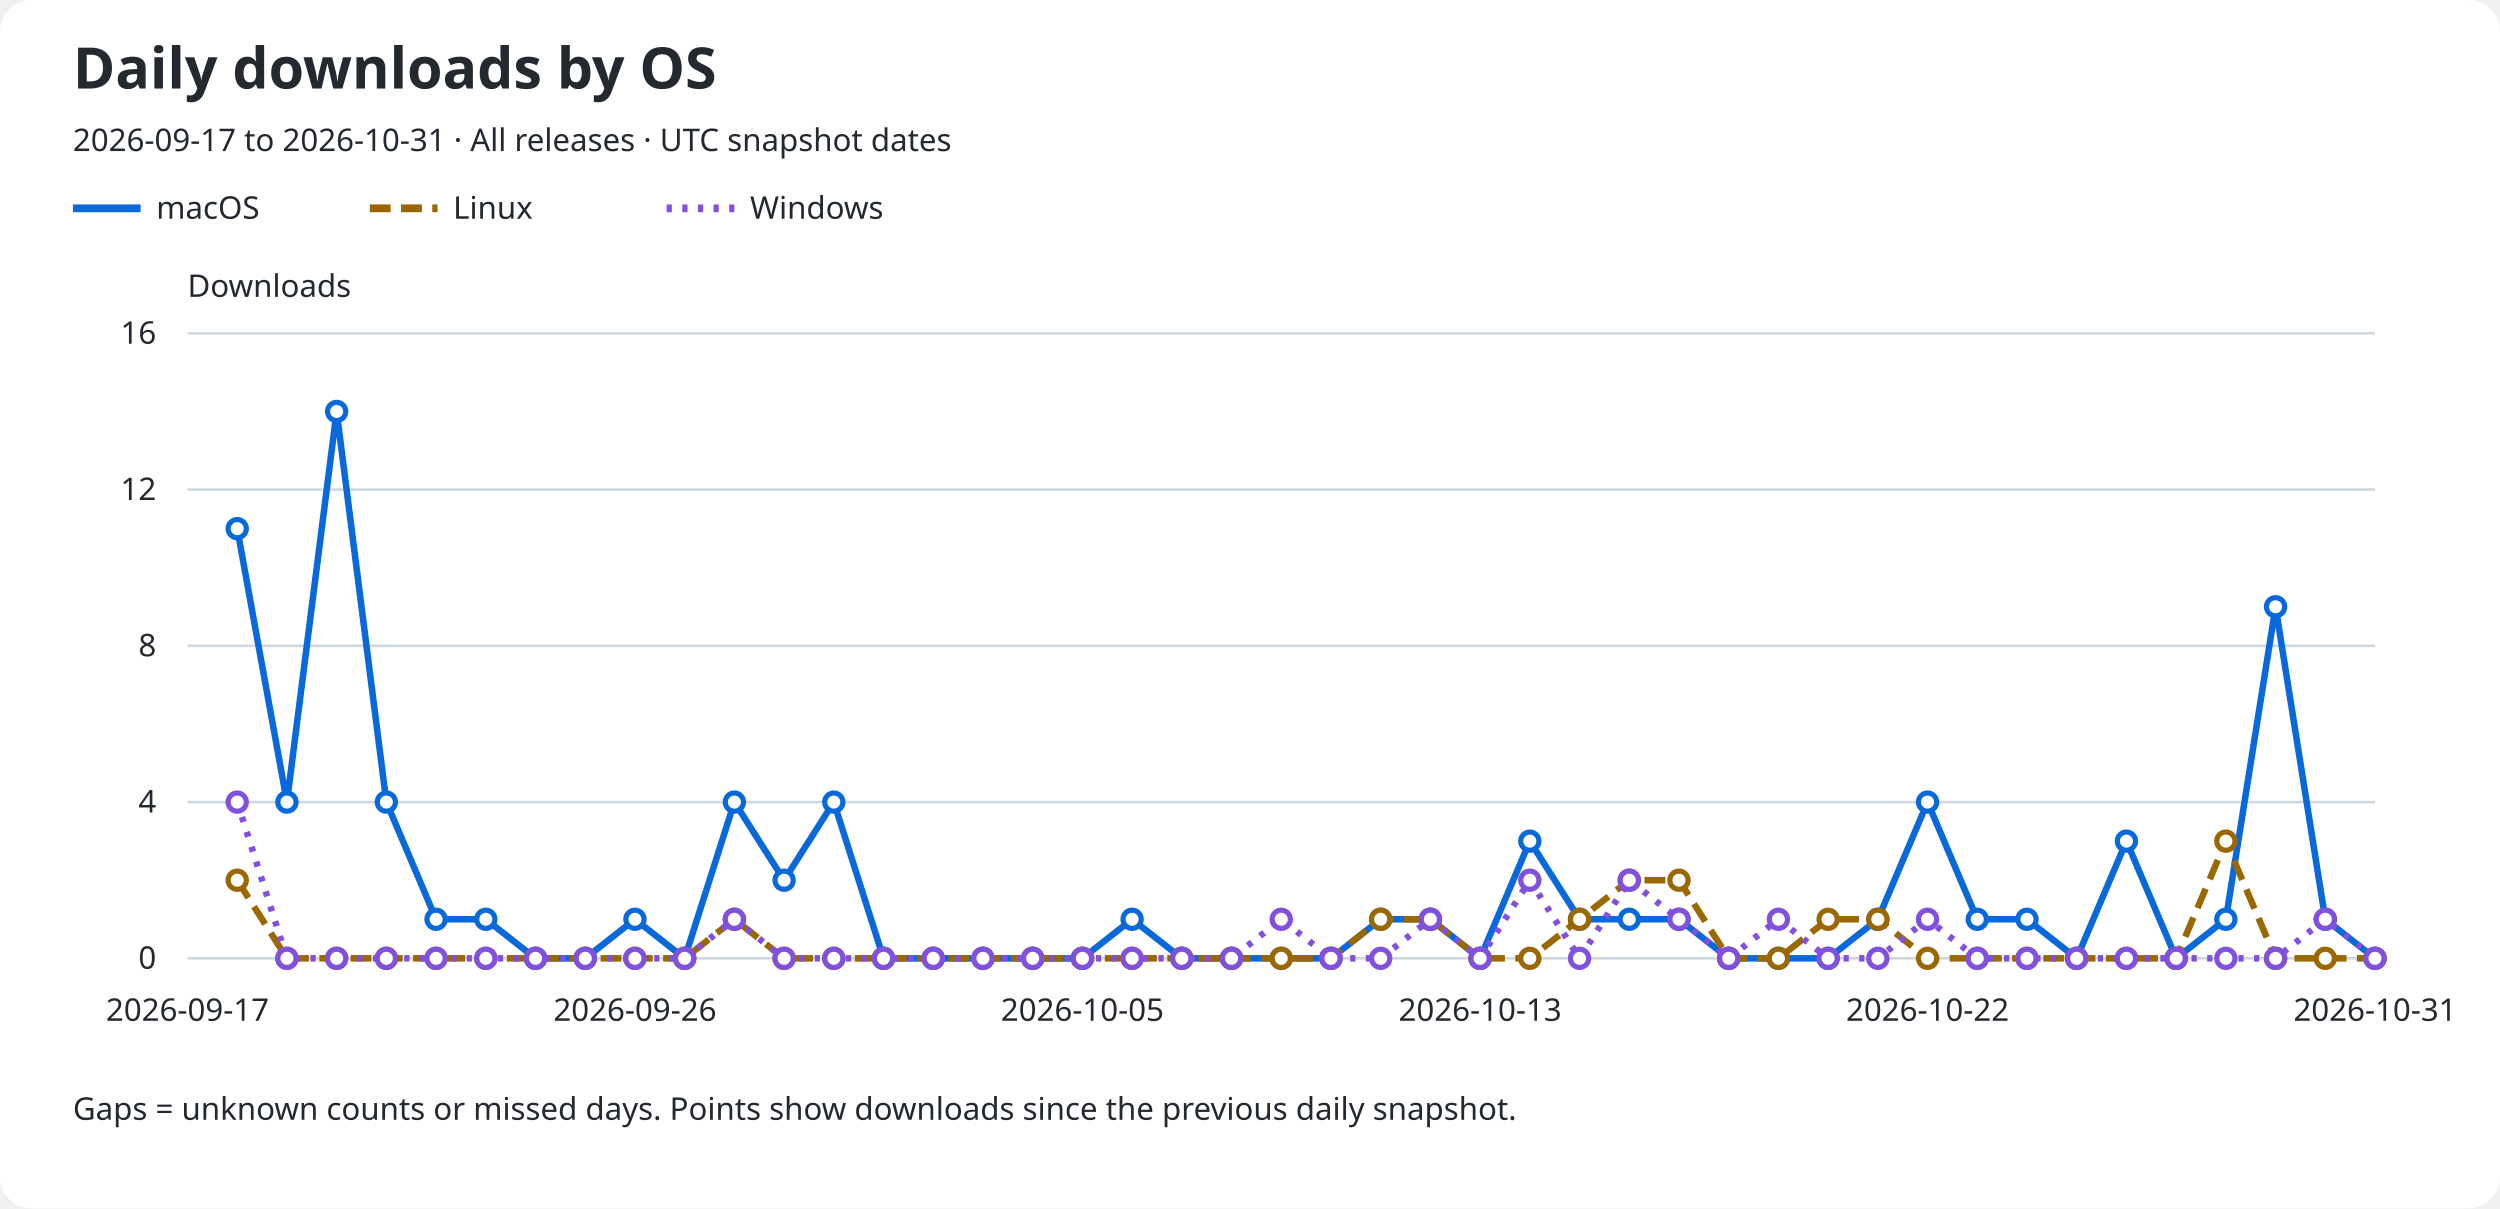
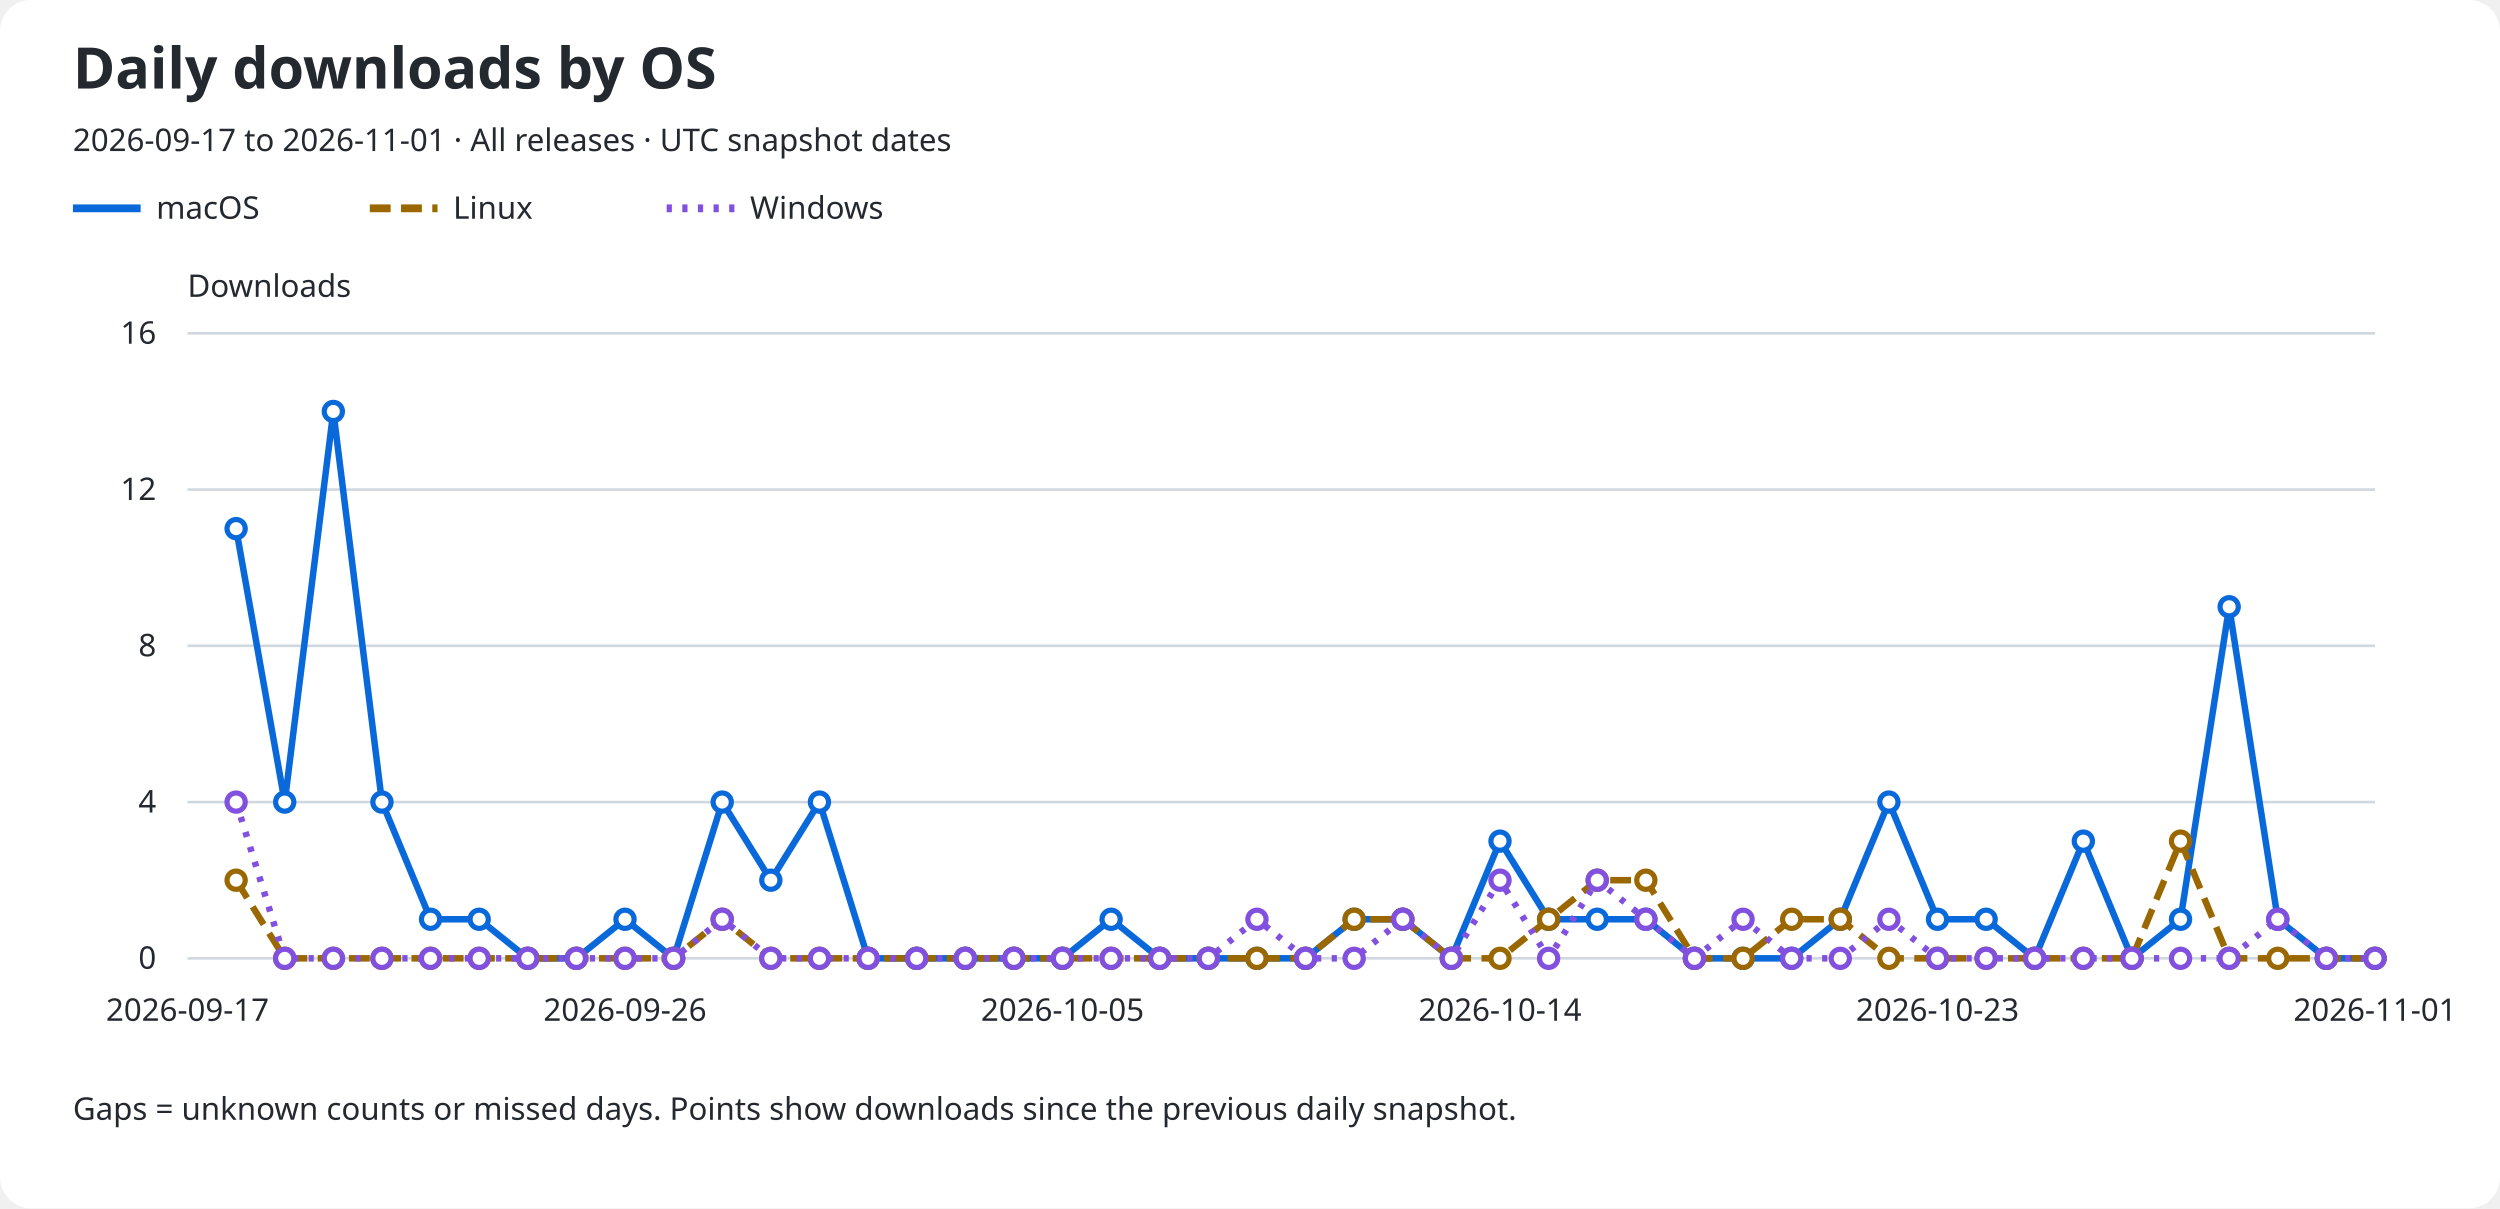
<svg xmlns="http://www.w3.org/2000/svg" role="img" aria-labelledby="title description" viewBox="0 0 960 464">
  <rect width="960" rx="12" fill="#ffffff" height="464" />
  <text x="28" y="34" fill="#24292f" font-family="sans-serif" font-size="22" font-weight="600">Daily downloads by OS</text>
-   <text x="28" y="58" fill="#24292f" font-family="sans-serif" font-size="12">2026-09-17 to 2026-10-31 · All releases · UTC snapshot dates</text>
+   <text x="28" y="58" fill="#24292f" font-family="sans-serif" font-size="12">2026-09-17 to 2026-11-01 · All releases · UTC snapshot dates</text>
  <line x1="28" y1="80" x2="54" y2="80" stroke="#0969da" stroke-width="3" stroke-dasharray="none" />
  <text x="60" y="84" fill="#24292f" font-family="sans-serif" font-size="12">macOS</text>
  <line x1="142" y1="80" x2="168" y2="80" stroke="#9a6700" stroke-width="3" stroke-dasharray="8 4" />
  <text x="174" y="84" fill="#24292f" font-family="sans-serif" font-size="12">Linux</text>
  <line x1="256" y1="80" x2="282" y2="80" stroke="#8250df" stroke-width="3" stroke-dasharray="2 4" />
  <text x="288" y="84" fill="#24292f" font-family="sans-serif" font-size="12">Windows</text>
  <text x="72" y="114" fill="#24292f" font-family="sans-serif" font-size="12">Downloads</text>
  <line x1="72" y1="368.0" x2="912" y2="368.0" stroke="#d0d7de" />
  <text x="60" y="372.0" fill="#24292f" font-family="sans-serif" font-size="12" text-anchor="end">0</text>
  <line x1="72" y1="308.0" x2="912" y2="308.0" stroke="#d0d7de" />
  <text x="60" y="312.0" fill="#24292f" font-family="sans-serif" font-size="12" text-anchor="end">4</text>
  <line x1="72" y1="248.0" x2="912" y2="248.0" stroke="#d0d7de" />
  <text x="60" y="252.0" fill="#24292f" font-family="sans-serif" font-size="12" text-anchor="end">8</text>
  <line x1="72" y1="188.0" x2="912" y2="188.0" stroke="#d0d7de" />
  <text x="60" y="192.0" fill="#24292f" font-family="sans-serif" font-size="12" text-anchor="end">12</text>
  <line x1="72" y1="128.0" x2="912" y2="128.0" stroke="#d0d7de" />
  <text x="60" y="132.0" fill="#24292f" font-family="sans-serif" font-size="12" text-anchor="end">16</text>
  <text x="72.0" y="392" fill="#24292f" font-family="sans-serif" font-size="12" text-anchor="middle">2026-09-17</text>
-   <text x="243.818" y="392" fill="#24292f" font-family="sans-serif" font-size="12" text-anchor="middle">2026-09-26</text>
-   <text x="415.636" y="392" fill="#24292f" font-family="sans-serif" font-size="12" text-anchor="middle">2026-10-05</text>
-   <text x="568.364" y="392" fill="#24292f" font-family="sans-serif" font-size="12" text-anchor="middle">2026-10-13</text>
-   <text x="740.182" y="392" fill="#24292f" font-family="sans-serif" font-size="12" text-anchor="middle">2026-10-22</text>
-   <text x="912.0" y="392" fill="#24292f" font-family="sans-serif" font-size="12" text-anchor="middle">2026-10-31</text>
-   <path d="M 91.09 203.00 L 110.18 308.00 L 129.27 158.00 L 148.36 308.00 L 167.45 353.00 L 186.55 353.00 L 205.64 368.00 L 224.73 368.00 L 243.82 353.00 L 262.91 368.00 L 282.00 308.00 L 301.09 338.00 L 320.18 308.00 L 339.27 368.00 L 358.36 368.00 L 377.45 368.00 L 396.55 368.00 L 415.64 368.00 L 434.73 353.00 L 453.82 368.00 L 472.91 368.00 L 492.00 368.00 L 511.09 368.00 L 530.18 353.00 L 549.27 353.00 L 568.36 368.00 L 587.45 323.00 L 606.55 353.00 L 625.64 353.00 L 644.73 353.00 L 663.82 368.00 L 682.91 368.00 L 702.00 368.00 L 721.09 353.00 L 740.18 308.00 L 759.27 353.00 L 778.36 353.00 L 797.45 368.00 L 816.55 323.00 L 835.64 368.00 L 854.73 353.00 L 873.82 233.00 L 892.91 353.00 L 912.00 368.00" fill="none" stroke="#0969da" stroke-width="2.5" stroke-dasharray="none" data-os="macos" />
-   <circle cx="91.09" cy="203.00" r="3.5" fill="#ffffff" stroke="#0969da" stroke-width="2" />
-   <circle cx="110.18" cy="308.00" r="3.5" fill="#ffffff" stroke="#0969da" stroke-width="2" />
-   <circle cx="129.27" cy="158.00" r="3.5" fill="#ffffff" stroke="#0969da" stroke-width="2" />
-   <circle cx="148.36" cy="308.00" r="3.5" fill="#ffffff" stroke="#0969da" stroke-width="2" />
-   <circle cx="167.45" cy="353.00" r="3.5" fill="#ffffff" stroke="#0969da" stroke-width="2" />
-   <circle cx="186.55" cy="353.00" r="3.5" fill="#ffffff" stroke="#0969da" stroke-width="2" />
-   <circle cx="205.64" cy="368.00" r="3.5" fill="#ffffff" stroke="#0969da" stroke-width="2" />
-   <circle cx="224.73" cy="368.00" r="3.5" fill="#ffffff" stroke="#0969da" stroke-width="2" />
-   <circle cx="243.82" cy="353.00" r="3.5" fill="#ffffff" stroke="#0969da" stroke-width="2" />
-   <circle cx="262.91" cy="368.00" r="3.5" fill="#ffffff" stroke="#0969da" stroke-width="2" />
-   <circle cx="282.00" cy="308.00" r="3.5" fill="#ffffff" stroke="#0969da" stroke-width="2" />
-   <circle cx="301.09" cy="338.00" r="3.5" fill="#ffffff" stroke="#0969da" stroke-width="2" />
-   <circle cx="320.18" cy="308.00" r="3.5" fill="#ffffff" stroke="#0969da" stroke-width="2" />
-   <circle cx="339.27" cy="368.00" r="3.5" fill="#ffffff" stroke="#0969da" stroke-width="2" />
-   <circle cx="358.36" cy="368.00" r="3.5" fill="#ffffff" stroke="#0969da" stroke-width="2" />
-   <circle cx="377.45" cy="368.00" r="3.5" fill="#ffffff" stroke="#0969da" stroke-width="2" />
-   <circle cx="396.55" cy="368.00" r="3.5" fill="#ffffff" stroke="#0969da" stroke-width="2" />
-   <circle cx="415.64" cy="368.00" r="3.5" fill="#ffffff" stroke="#0969da" stroke-width="2" />
-   <circle cx="434.73" cy="353.00" r="3.5" fill="#ffffff" stroke="#0969da" stroke-width="2" />
-   <circle cx="453.82" cy="368.00" r="3.5" fill="#ffffff" stroke="#0969da" stroke-width="2" />
-   <circle cx="472.91" cy="368.00" r="3.5" fill="#ffffff" stroke="#0969da" stroke-width="2" />
-   <circle cx="492.00" cy="368.00" r="3.5" fill="#ffffff" stroke="#0969da" stroke-width="2" />
-   <circle cx="511.09" cy="368.00" r="3.5" fill="#ffffff" stroke="#0969da" stroke-width="2" />
-   <circle cx="530.18" cy="353.00" r="3.5" fill="#ffffff" stroke="#0969da" stroke-width="2" />
-   <circle cx="549.27" cy="353.00" r="3.5" fill="#ffffff" stroke="#0969da" stroke-width="2" />
-   <circle cx="568.36" cy="368.00" r="3.5" fill="#ffffff" stroke="#0969da" stroke-width="2" />
-   <circle cx="587.45" cy="323.00" r="3.5" fill="#ffffff" stroke="#0969da" stroke-width="2" />
-   <circle cx="606.55" cy="353.00" r="3.5" fill="#ffffff" stroke="#0969da" stroke-width="2" />
-   <circle cx="625.64" cy="353.00" r="3.5" fill="#ffffff" stroke="#0969da" stroke-width="2" />
-   <circle cx="644.73" cy="353.00" r="3.5" fill="#ffffff" stroke="#0969da" stroke-width="2" />
-   <circle cx="663.82" cy="368.00" r="3.5" fill="#ffffff" stroke="#0969da" stroke-width="2" />
-   <circle cx="682.91" cy="368.00" r="3.5" fill="#ffffff" stroke="#0969da" stroke-width="2" />
-   <circle cx="702.00" cy="368.00" r="3.5" fill="#ffffff" stroke="#0969da" stroke-width="2" />
-   <circle cx="721.09" cy="353.00" r="3.5" fill="#ffffff" stroke="#0969da" stroke-width="2" />
-   <circle cx="740.18" cy="308.00" r="3.5" fill="#ffffff" stroke="#0969da" stroke-width="2" />
-   <circle cx="759.27" cy="353.00" r="3.5" fill="#ffffff" stroke="#0969da" stroke-width="2" />
-   <circle cx="778.36" cy="353.00" r="3.5" fill="#ffffff" stroke="#0969da" stroke-width="2" />
-   <circle cx="797.45" cy="368.00" r="3.5" fill="#ffffff" stroke="#0969da" stroke-width="2" />
-   <circle cx="816.55" cy="323.00" r="3.5" fill="#ffffff" stroke="#0969da" stroke-width="2" />
-   <circle cx="835.64" cy="368.00" r="3.5" fill="#ffffff" stroke="#0969da" stroke-width="2" />
-   <circle cx="854.73" cy="353.00" r="3.5" fill="#ffffff" stroke="#0969da" stroke-width="2" />
-   <circle cx="873.82" cy="233.00" r="3.5" fill="#ffffff" stroke="#0969da" stroke-width="2" />
-   <circle cx="892.91" cy="353.00" r="3.5" fill="#ffffff" stroke="#0969da" stroke-width="2" />
+   <text x="240.0" y="392" fill="#24292f" font-family="sans-serif" font-size="12" text-anchor="middle">2026-09-26</text>
+   <text x="408.0" y="392" fill="#24292f" font-family="sans-serif" font-size="12" text-anchor="middle">2026-10-05</text>
+   <text x="576.0" y="392" fill="#24292f" font-family="sans-serif" font-size="12" text-anchor="middle">2026-10-14</text>
+   <text x="744.0" y="392" fill="#24292f" font-family="sans-serif" font-size="12" text-anchor="middle">2026-10-23</text>
+   <text x="912.0" y="392" fill="#24292f" font-family="sans-serif" font-size="12" text-anchor="middle">2026-11-01</text>
+   <path d="M 90.67 203.00 L 109.33 308.00 L 128.00 158.00 L 146.67 308.00 L 165.33 353.00 L 184.00 353.00 L 202.67 368.00 L 221.33 368.00 L 240.00 353.00 L 258.67 368.00 L 277.33 308.00 L 296.00 338.00 L 314.67 308.00 L 333.33 368.00 L 352.00 368.00 L 370.67 368.00 L 389.33 368.00 L 408.00 368.00 L 426.67 353.00 L 445.33 368.00 L 464.00 368.00 L 482.67 368.00 L 501.33 368.00 L 520.00 353.00 L 538.67 353.00 L 557.33 368.00 L 576.00 323.00 L 594.67 353.00 L 613.33 353.00 L 632.00 353.00 L 650.67 368.00 L 669.33 368.00 L 688.00 368.00 L 706.67 353.00 L 725.33 308.00 L 744.00 353.00 L 762.67 353.00 L 781.33 368.00 L 800.00 323.00 L 818.67 368.00 L 837.33 353.00 L 856.00 233.00 L 874.67 353.00 L 893.33 368.00 L 912.00 368.00" fill="none" stroke="#0969da" stroke-width="2.5" stroke-dasharray="none" data-os="macos" />
+   <circle cx="90.67" cy="203.00" r="3.5" fill="#ffffff" stroke="#0969da" stroke-width="2" />
+   <circle cx="109.33" cy="308.00" r="3.5" fill="#ffffff" stroke="#0969da" stroke-width="2" />
+   <circle cx="128.00" cy="158.00" r="3.5" fill="#ffffff" stroke="#0969da" stroke-width="2" />
+   <circle cx="146.67" cy="308.00" r="3.5" fill="#ffffff" stroke="#0969da" stroke-width="2" />
+   <circle cx="165.33" cy="353.00" r="3.5" fill="#ffffff" stroke="#0969da" stroke-width="2" />
+   <circle cx="184.00" cy="353.00" r="3.5" fill="#ffffff" stroke="#0969da" stroke-width="2" />
+   <circle cx="202.67" cy="368.00" r="3.5" fill="#ffffff" stroke="#0969da" stroke-width="2" />
+   <circle cx="221.33" cy="368.00" r="3.5" fill="#ffffff" stroke="#0969da" stroke-width="2" />
+   <circle cx="240.00" cy="353.00" r="3.5" fill="#ffffff" stroke="#0969da" stroke-width="2" />
+   <circle cx="258.67" cy="368.00" r="3.5" fill="#ffffff" stroke="#0969da" stroke-width="2" />
+   <circle cx="277.33" cy="308.00" r="3.5" fill="#ffffff" stroke="#0969da" stroke-width="2" />
+   <circle cx="296.00" cy="338.00" r="3.5" fill="#ffffff" stroke="#0969da" stroke-width="2" />
+   <circle cx="314.67" cy="308.00" r="3.5" fill="#ffffff" stroke="#0969da" stroke-width="2" />
+   <circle cx="333.33" cy="368.00" r="3.5" fill="#ffffff" stroke="#0969da" stroke-width="2" />
+   <circle cx="352.00" cy="368.00" r="3.5" fill="#ffffff" stroke="#0969da" stroke-width="2" />
+   <circle cx="370.67" cy="368.00" r="3.5" fill="#ffffff" stroke="#0969da" stroke-width="2" />
+   <circle cx="389.33" cy="368.00" r="3.5" fill="#ffffff" stroke="#0969da" stroke-width="2" />
+   <circle cx="408.00" cy="368.00" r="3.5" fill="#ffffff" stroke="#0969da" stroke-width="2" />
+   <circle cx="426.67" cy="353.00" r="3.5" fill="#ffffff" stroke="#0969da" stroke-width="2" />
+   <circle cx="445.33" cy="368.00" r="3.5" fill="#ffffff" stroke="#0969da" stroke-width="2" />
+   <circle cx="464.00" cy="368.00" r="3.5" fill="#ffffff" stroke="#0969da" stroke-width="2" />
+   <circle cx="482.67" cy="368.00" r="3.5" fill="#ffffff" stroke="#0969da" stroke-width="2" />
+   <circle cx="501.33" cy="368.00" r="3.5" fill="#ffffff" stroke="#0969da" stroke-width="2" />
+   <circle cx="520.00" cy="353.00" r="3.5" fill="#ffffff" stroke="#0969da" stroke-width="2" />
+   <circle cx="538.67" cy="353.00" r="3.5" fill="#ffffff" stroke="#0969da" stroke-width="2" />
+   <circle cx="557.33" cy="368.00" r="3.5" fill="#ffffff" stroke="#0969da" stroke-width="2" />
+   <circle cx="576.00" cy="323.00" r="3.5" fill="#ffffff" stroke="#0969da" stroke-width="2" />
+   <circle cx="594.67" cy="353.00" r="3.5" fill="#ffffff" stroke="#0969da" stroke-width="2" />
+   <circle cx="613.33" cy="353.00" r="3.5" fill="#ffffff" stroke="#0969da" stroke-width="2" />
+   <circle cx="632.00" cy="353.00" r="3.5" fill="#ffffff" stroke="#0969da" stroke-width="2" />
+   <circle cx="650.67" cy="368.00" r="3.5" fill="#ffffff" stroke="#0969da" stroke-width="2" />
+   <circle cx="669.33" cy="368.00" r="3.5" fill="#ffffff" stroke="#0969da" stroke-width="2" />
+   <circle cx="688.00" cy="368.00" r="3.5" fill="#ffffff" stroke="#0969da" stroke-width="2" />
+   <circle cx="706.67" cy="353.00" r="3.5" fill="#ffffff" stroke="#0969da" stroke-width="2" />
+   <circle cx="725.33" cy="308.00" r="3.5" fill="#ffffff" stroke="#0969da" stroke-width="2" />
+   <circle cx="744.00" cy="353.00" r="3.5" fill="#ffffff" stroke="#0969da" stroke-width="2" />
+   <circle cx="762.67" cy="353.00" r="3.5" fill="#ffffff" stroke="#0969da" stroke-width="2" />
+   <circle cx="781.33" cy="368.00" r="3.5" fill="#ffffff" stroke="#0969da" stroke-width="2" />
+   <circle cx="800.00" cy="323.00" r="3.5" fill="#ffffff" stroke="#0969da" stroke-width="2" />
+   <circle cx="818.67" cy="368.00" r="3.5" fill="#ffffff" stroke="#0969da" stroke-width="2" />
+   <circle cx="837.33" cy="353.00" r="3.5" fill="#ffffff" stroke="#0969da" stroke-width="2" />
+   <circle cx="856.00" cy="233.00" r="3.5" fill="#ffffff" stroke="#0969da" stroke-width="2" />
+   <circle cx="874.67" cy="353.00" r="3.5" fill="#ffffff" stroke="#0969da" stroke-width="2" />
+   <circle cx="893.33" cy="368.00" r="3.5" fill="#ffffff" stroke="#0969da" stroke-width="2" />
  <circle cx="912.00" cy="368.00" r="3.5" fill="#ffffff" stroke="#0969da" stroke-width="2" />
-   <path d="M 91.09 338.00 L 110.18 368.00 L 129.27 368.00 L 148.36 368.00 L 167.45 368.00 L 186.55 368.00 L 205.64 368.00 L 224.73 368.00 L 243.82 368.00 L 262.91 368.00 L 282.00 353.00 L 301.09 368.00 L 320.18 368.00 L 339.27 368.00 L 358.36 368.00 L 377.45 368.00 L 396.55 368.00 L 415.64 368.00 L 434.73 368.00 L 453.82 368.00 L 472.91 368.00 L 492.00 368.00 L 511.09 368.00 L 530.18 353.00 L 549.27 353.00 L 568.36 368.00 L 587.45 368.00 L 606.55 353.00 L 625.64 338.00 L 644.73 338.00 L 663.82 368.00 L 682.91 368.00 L 702.00 353.00 L 721.09 353.00 L 740.18 368.00 L 759.27 368.00 L 778.36 368.00 L 797.45 368.00 L 816.55 368.00 L 835.64 368.00 L 854.73 323.00 L 873.82 368.00 L 892.91 368.00 L 912.00 368.00" fill="none" stroke="#9a6700" stroke-width="2.5" stroke-dasharray="8 4" data-os="linux" />
-   <circle cx="91.09" cy="338.00" r="3.5" fill="#ffffff" stroke="#9a6700" stroke-width="2" />
-   <circle cx="110.18" cy="368.00" r="3.5" fill="#ffffff" stroke="#9a6700" stroke-width="2" />
-   <circle cx="129.27" cy="368.00" r="3.5" fill="#ffffff" stroke="#9a6700" stroke-width="2" />
-   <circle cx="148.36" cy="368.00" r="3.5" fill="#ffffff" stroke="#9a6700" stroke-width="2" />
-   <circle cx="167.45" cy="368.00" r="3.5" fill="#ffffff" stroke="#9a6700" stroke-width="2" />
-   <circle cx="186.55" cy="368.00" r="3.5" fill="#ffffff" stroke="#9a6700" stroke-width="2" />
-   <circle cx="205.64" cy="368.00" r="3.5" fill="#ffffff" stroke="#9a6700" stroke-width="2" />
-   <circle cx="224.73" cy="368.00" r="3.5" fill="#ffffff" stroke="#9a6700" stroke-width="2" />
-   <circle cx="243.82" cy="368.00" r="3.5" fill="#ffffff" stroke="#9a6700" stroke-width="2" />
-   <circle cx="262.91" cy="368.00" r="3.5" fill="#ffffff" stroke="#9a6700" stroke-width="2" />
-   <circle cx="282.00" cy="353.00" r="3.5" fill="#ffffff" stroke="#9a6700" stroke-width="2" />
-   <circle cx="301.09" cy="368.00" r="3.5" fill="#ffffff" stroke="#9a6700" stroke-width="2" />
-   <circle cx="320.18" cy="368.00" r="3.5" fill="#ffffff" stroke="#9a6700" stroke-width="2" />
-   <circle cx="339.27" cy="368.00" r="3.5" fill="#ffffff" stroke="#9a6700" stroke-width="2" />
-   <circle cx="358.36" cy="368.00" r="3.5" fill="#ffffff" stroke="#9a6700" stroke-width="2" />
-   <circle cx="377.45" cy="368.00" r="3.5" fill="#ffffff" stroke="#9a6700" stroke-width="2" />
-   <circle cx="396.55" cy="368.00" r="3.5" fill="#ffffff" stroke="#9a6700" stroke-width="2" />
-   <circle cx="415.64" cy="368.00" r="3.5" fill="#ffffff" stroke="#9a6700" stroke-width="2" />
-   <circle cx="434.73" cy="368.00" r="3.5" fill="#ffffff" stroke="#9a6700" stroke-width="2" />
-   <circle cx="453.82" cy="368.00" r="3.5" fill="#ffffff" stroke="#9a6700" stroke-width="2" />
-   <circle cx="472.91" cy="368.00" r="3.5" fill="#ffffff" stroke="#9a6700" stroke-width="2" />
-   <circle cx="492.00" cy="368.00" r="3.5" fill="#ffffff" stroke="#9a6700" stroke-width="2" />
-   <circle cx="511.09" cy="368.00" r="3.5" fill="#ffffff" stroke="#9a6700" stroke-width="2" />
-   <circle cx="530.18" cy="353.00" r="3.5" fill="#ffffff" stroke="#9a6700" stroke-width="2" />
-   <circle cx="549.27" cy="353.00" r="3.5" fill="#ffffff" stroke="#9a6700" stroke-width="2" />
-   <circle cx="568.36" cy="368.00" r="3.5" fill="#ffffff" stroke="#9a6700" stroke-width="2" />
-   <circle cx="587.45" cy="368.00" r="3.5" fill="#ffffff" stroke="#9a6700" stroke-width="2" />
-   <circle cx="606.55" cy="353.00" r="3.5" fill="#ffffff" stroke="#9a6700" stroke-width="2" />
-   <circle cx="625.64" cy="338.00" r="3.5" fill="#ffffff" stroke="#9a6700" stroke-width="2" />
-   <circle cx="644.73" cy="338.00" r="3.5" fill="#ffffff" stroke="#9a6700" stroke-width="2" />
-   <circle cx="663.82" cy="368.00" r="3.5" fill="#ffffff" stroke="#9a6700" stroke-width="2" />
-   <circle cx="682.91" cy="368.00" r="3.5" fill="#ffffff" stroke="#9a6700" stroke-width="2" />
-   <circle cx="702.00" cy="353.00" r="3.5" fill="#ffffff" stroke="#9a6700" stroke-width="2" />
-   <circle cx="721.09" cy="353.00" r="3.5" fill="#ffffff" stroke="#9a6700" stroke-width="2" />
-   <circle cx="740.18" cy="368.00" r="3.5" fill="#ffffff" stroke="#9a6700" stroke-width="2" />
-   <circle cx="759.27" cy="368.00" r="3.5" fill="#ffffff" stroke="#9a6700" stroke-width="2" />
-   <circle cx="778.36" cy="368.00" r="3.5" fill="#ffffff" stroke="#9a6700" stroke-width="2" />
-   <circle cx="797.45" cy="368.00" r="3.5" fill="#ffffff" stroke="#9a6700" stroke-width="2" />
-   <circle cx="816.55" cy="368.00" r="3.5" fill="#ffffff" stroke="#9a6700" stroke-width="2" />
-   <circle cx="835.64" cy="368.00" r="3.5" fill="#ffffff" stroke="#9a6700" stroke-width="2" />
-   <circle cx="854.73" cy="323.00" r="3.5" fill="#ffffff" stroke="#9a6700" stroke-width="2" />
-   <circle cx="873.82" cy="368.00" r="3.5" fill="#ffffff" stroke="#9a6700" stroke-width="2" />
-   <circle cx="892.91" cy="368.00" r="3.5" fill="#ffffff" stroke="#9a6700" stroke-width="2" />
+   <path d="M 90.67 338.00 L 109.33 368.00 L 128.00 368.00 L 146.67 368.00 L 165.33 368.00 L 184.00 368.00 L 202.67 368.00 L 221.33 368.00 L 240.00 368.00 L 258.67 368.00 L 277.33 353.00 L 296.00 368.00 L 314.67 368.00 L 333.33 368.00 L 352.00 368.00 L 370.67 368.00 L 389.33 368.00 L 408.00 368.00 L 426.67 368.00 L 445.33 368.00 L 464.00 368.00 L 482.67 368.00 L 501.33 368.00 L 520.00 353.00 L 538.67 353.00 L 557.33 368.00 L 576.00 368.00 L 594.67 353.00 L 613.33 338.00 L 632.00 338.00 L 650.67 368.00 L 669.33 368.00 L 688.00 353.00 L 706.67 353.00 L 725.33 368.00 L 744.00 368.00 L 762.67 368.00 L 781.33 368.00 L 800.00 368.00 L 818.67 368.00 L 837.33 323.00 L 856.00 368.00 L 874.67 368.00 L 893.33 368.00 L 912.00 368.00" fill="none" stroke="#9a6700" stroke-width="2.5" stroke-dasharray="8 4" data-os="linux" />
+   <circle cx="90.67" cy="338.00" r="3.5" fill="#ffffff" stroke="#9a6700" stroke-width="2" />
+   <circle cx="109.33" cy="368.00" r="3.5" fill="#ffffff" stroke="#9a6700" stroke-width="2" />
+   <circle cx="128.00" cy="368.00" r="3.5" fill="#ffffff" stroke="#9a6700" stroke-width="2" />
+   <circle cx="146.67" cy="368.00" r="3.5" fill="#ffffff" stroke="#9a6700" stroke-width="2" />
+   <circle cx="165.33" cy="368.00" r="3.5" fill="#ffffff" stroke="#9a6700" stroke-width="2" />
+   <circle cx="184.00" cy="368.00" r="3.5" fill="#ffffff" stroke="#9a6700" stroke-width="2" />
+   <circle cx="202.67" cy="368.00" r="3.5" fill="#ffffff" stroke="#9a6700" stroke-width="2" />
+   <circle cx="221.33" cy="368.00" r="3.5" fill="#ffffff" stroke="#9a6700" stroke-width="2" />
+   <circle cx="240.00" cy="368.00" r="3.5" fill="#ffffff" stroke="#9a6700" stroke-width="2" />
+   <circle cx="258.67" cy="368.00" r="3.5" fill="#ffffff" stroke="#9a6700" stroke-width="2" />
+   <circle cx="277.33" cy="353.00" r="3.5" fill="#ffffff" stroke="#9a6700" stroke-width="2" />
+   <circle cx="296.00" cy="368.00" r="3.5" fill="#ffffff" stroke="#9a6700" stroke-width="2" />
+   <circle cx="314.67" cy="368.00" r="3.5" fill="#ffffff" stroke="#9a6700" stroke-width="2" />
+   <circle cx="333.33" cy="368.00" r="3.5" fill="#ffffff" stroke="#9a6700" stroke-width="2" />
+   <circle cx="352.00" cy="368.00" r="3.5" fill="#ffffff" stroke="#9a6700" stroke-width="2" />
+   <circle cx="370.67" cy="368.00" r="3.5" fill="#ffffff" stroke="#9a6700" stroke-width="2" />
+   <circle cx="389.33" cy="368.00" r="3.5" fill="#ffffff" stroke="#9a6700" stroke-width="2" />
+   <circle cx="408.00" cy="368.00" r="3.5" fill="#ffffff" stroke="#9a6700" stroke-width="2" />
+   <circle cx="426.67" cy="368.00" r="3.5" fill="#ffffff" stroke="#9a6700" stroke-width="2" />
+   <circle cx="445.33" cy="368.00" r="3.5" fill="#ffffff" stroke="#9a6700" stroke-width="2" />
+   <circle cx="464.00" cy="368.00" r="3.5" fill="#ffffff" stroke="#9a6700" stroke-width="2" />
+   <circle cx="482.67" cy="368.00" r="3.5" fill="#ffffff" stroke="#9a6700" stroke-width="2" />
+   <circle cx="501.33" cy="368.00" r="3.5" fill="#ffffff" stroke="#9a6700" stroke-width="2" />
+   <circle cx="520.00" cy="353.00" r="3.5" fill="#ffffff" stroke="#9a6700" stroke-width="2" />
+   <circle cx="538.67" cy="353.00" r="3.5" fill="#ffffff" stroke="#9a6700" stroke-width="2" />
+   <circle cx="557.33" cy="368.00" r="3.5" fill="#ffffff" stroke="#9a6700" stroke-width="2" />
+   <circle cx="576.00" cy="368.00" r="3.5" fill="#ffffff" stroke="#9a6700" stroke-width="2" />
+   <circle cx="594.67" cy="353.00" r="3.5" fill="#ffffff" stroke="#9a6700" stroke-width="2" />
+   <circle cx="613.33" cy="338.00" r="3.5" fill="#ffffff" stroke="#9a6700" stroke-width="2" />
+   <circle cx="632.00" cy="338.00" r="3.5" fill="#ffffff" stroke="#9a6700" stroke-width="2" />
+   <circle cx="650.67" cy="368.00" r="3.5" fill="#ffffff" stroke="#9a6700" stroke-width="2" />
+   <circle cx="669.33" cy="368.00" r="3.5" fill="#ffffff" stroke="#9a6700" stroke-width="2" />
+   <circle cx="688.00" cy="353.00" r="3.5" fill="#ffffff" stroke="#9a6700" stroke-width="2" />
+   <circle cx="706.67" cy="353.00" r="3.5" fill="#ffffff" stroke="#9a6700" stroke-width="2" />
+   <circle cx="725.33" cy="368.00" r="3.5" fill="#ffffff" stroke="#9a6700" stroke-width="2" />
+   <circle cx="744.00" cy="368.00" r="3.5" fill="#ffffff" stroke="#9a6700" stroke-width="2" />
+   <circle cx="762.67" cy="368.00" r="3.5" fill="#ffffff" stroke="#9a6700" stroke-width="2" />
+   <circle cx="781.33" cy="368.00" r="3.5" fill="#ffffff" stroke="#9a6700" stroke-width="2" />
+   <circle cx="800.00" cy="368.00" r="3.5" fill="#ffffff" stroke="#9a6700" stroke-width="2" />
+   <circle cx="818.67" cy="368.00" r="3.5" fill="#ffffff" stroke="#9a6700" stroke-width="2" />
+   <circle cx="837.33" cy="323.00" r="3.5" fill="#ffffff" stroke="#9a6700" stroke-width="2" />
+   <circle cx="856.00" cy="368.00" r="3.5" fill="#ffffff" stroke="#9a6700" stroke-width="2" />
+   <circle cx="874.67" cy="368.00" r="3.5" fill="#ffffff" stroke="#9a6700" stroke-width="2" />
+   <circle cx="893.33" cy="368.00" r="3.5" fill="#ffffff" stroke="#9a6700" stroke-width="2" />
  <circle cx="912.00" cy="368.00" r="3.5" fill="#ffffff" stroke="#9a6700" stroke-width="2" />
-   <path d="M 91.09 308.00 L 110.18 368.00 L 129.27 368.00 L 148.36 368.00 L 167.45 368.00 L 186.55 368.00 L 205.64 368.00 L 224.73 368.00 L 243.82 368.00 L 262.91 368.00 L 282.00 353.00 L 301.09 368.00 L 320.18 368.00 L 339.27 368.00 L 358.36 368.00 L 377.45 368.00 L 396.55 368.00 L 415.64 368.00 L 434.73 368.00 L 453.82 368.00 L 472.91 368.00 L 492.00 353.00 L 511.09 368.00 L 530.18 368.00 L 549.27 353.00 L 568.36 368.00 L 587.45 338.00 L 606.55 368.00 L 625.64 338.00 L 644.73 353.00 L 663.82 368.00 L 682.91 353.00 L 702.00 368.00 L 721.09 368.00 L 740.18 353.00 L 759.27 368.00 L 778.36 368.00 L 797.45 368.00 L 816.55 368.00 L 835.64 368.00 L 854.73 368.00 L 873.82 368.00 L 892.91 353.00 L 912.00 368.00" fill="none" stroke="#8250df" stroke-width="2.5" stroke-dasharray="2 4" data-os="windows" />
-   <circle cx="91.09" cy="308.00" r="3.5" fill="#ffffff" stroke="#8250df" stroke-width="2" />
-   <circle cx="110.18" cy="368.00" r="3.5" fill="#ffffff" stroke="#8250df" stroke-width="2" />
-   <circle cx="129.27" cy="368.00" r="3.5" fill="#ffffff" stroke="#8250df" stroke-width="2" />
-   <circle cx="148.36" cy="368.00" r="3.5" fill="#ffffff" stroke="#8250df" stroke-width="2" />
-   <circle cx="167.45" cy="368.00" r="3.5" fill="#ffffff" stroke="#8250df" stroke-width="2" />
-   <circle cx="186.55" cy="368.00" r="3.5" fill="#ffffff" stroke="#8250df" stroke-width="2" />
-   <circle cx="205.64" cy="368.00" r="3.5" fill="#ffffff" stroke="#8250df" stroke-width="2" />
-   <circle cx="224.73" cy="368.00" r="3.5" fill="#ffffff" stroke="#8250df" stroke-width="2" />
-   <circle cx="243.82" cy="368.00" r="3.5" fill="#ffffff" stroke="#8250df" stroke-width="2" />
-   <circle cx="262.91" cy="368.00" r="3.5" fill="#ffffff" stroke="#8250df" stroke-width="2" />
-   <circle cx="282.00" cy="353.00" r="3.5" fill="#ffffff" stroke="#8250df" stroke-width="2" />
-   <circle cx="301.09" cy="368.00" r="3.5" fill="#ffffff" stroke="#8250df" stroke-width="2" />
-   <circle cx="320.18" cy="368.00" r="3.5" fill="#ffffff" stroke="#8250df" stroke-width="2" />
-   <circle cx="339.27" cy="368.00" r="3.5" fill="#ffffff" stroke="#8250df" stroke-width="2" />
-   <circle cx="358.36" cy="368.00" r="3.5" fill="#ffffff" stroke="#8250df" stroke-width="2" />
-   <circle cx="377.45" cy="368.00" r="3.5" fill="#ffffff" stroke="#8250df" stroke-width="2" />
-   <circle cx="396.55" cy="368.00" r="3.5" fill="#ffffff" stroke="#8250df" stroke-width="2" />
-   <circle cx="415.64" cy="368.00" r="3.5" fill="#ffffff" stroke="#8250df" stroke-width="2" />
-   <circle cx="434.73" cy="368.00" r="3.5" fill="#ffffff" stroke="#8250df" stroke-width="2" />
-   <circle cx="453.82" cy="368.00" r="3.5" fill="#ffffff" stroke="#8250df" stroke-width="2" />
-   <circle cx="472.91" cy="368.00" r="3.5" fill="#ffffff" stroke="#8250df" stroke-width="2" />
-   <circle cx="492.00" cy="353.00" r="3.5" fill="#ffffff" stroke="#8250df" stroke-width="2" />
-   <circle cx="511.09" cy="368.00" r="3.5" fill="#ffffff" stroke="#8250df" stroke-width="2" />
-   <circle cx="530.18" cy="368.00" r="3.5" fill="#ffffff" stroke="#8250df" stroke-width="2" />
-   <circle cx="549.27" cy="353.00" r="3.5" fill="#ffffff" stroke="#8250df" stroke-width="2" />
-   <circle cx="568.36" cy="368.00" r="3.5" fill="#ffffff" stroke="#8250df" stroke-width="2" />
-   <circle cx="587.45" cy="338.00" r="3.5" fill="#ffffff" stroke="#8250df" stroke-width="2" />
-   <circle cx="606.55" cy="368.00" r="3.5" fill="#ffffff" stroke="#8250df" stroke-width="2" />
-   <circle cx="625.64" cy="338.00" r="3.5" fill="#ffffff" stroke="#8250df" stroke-width="2" />
-   <circle cx="644.73" cy="353.00" r="3.5" fill="#ffffff" stroke="#8250df" stroke-width="2" />
-   <circle cx="663.82" cy="368.00" r="3.5" fill="#ffffff" stroke="#8250df" stroke-width="2" />
-   <circle cx="682.91" cy="353.00" r="3.5" fill="#ffffff" stroke="#8250df" stroke-width="2" />
-   <circle cx="702.00" cy="368.00" r="3.5" fill="#ffffff" stroke="#8250df" stroke-width="2" />
-   <circle cx="721.09" cy="368.00" r="3.5" fill="#ffffff" stroke="#8250df" stroke-width="2" />
-   <circle cx="740.18" cy="353.00" r="3.5" fill="#ffffff" stroke="#8250df" stroke-width="2" />
-   <circle cx="759.27" cy="368.00" r="3.5" fill="#ffffff" stroke="#8250df" stroke-width="2" />
-   <circle cx="778.36" cy="368.00" r="3.5" fill="#ffffff" stroke="#8250df" stroke-width="2" />
-   <circle cx="797.45" cy="368.00" r="3.5" fill="#ffffff" stroke="#8250df" stroke-width="2" />
-   <circle cx="816.55" cy="368.00" r="3.5" fill="#ffffff" stroke="#8250df" stroke-width="2" />
-   <circle cx="835.64" cy="368.00" r="3.5" fill="#ffffff" stroke="#8250df" stroke-width="2" />
-   <circle cx="854.73" cy="368.00" r="3.5" fill="#ffffff" stroke="#8250df" stroke-width="2" />
-   <circle cx="873.82" cy="368.00" r="3.5" fill="#ffffff" stroke="#8250df" stroke-width="2" />
-   <circle cx="892.91" cy="353.00" r="3.5" fill="#ffffff" stroke="#8250df" stroke-width="2" />
+   <path d="M 90.67 308.00 L 109.33 368.00 L 128.00 368.00 L 146.67 368.00 L 165.33 368.00 L 184.00 368.00 L 202.67 368.00 L 221.33 368.00 L 240.00 368.00 L 258.67 368.00 L 277.33 353.00 L 296.00 368.00 L 314.67 368.00 L 333.33 368.00 L 352.00 368.00 L 370.67 368.00 L 389.33 368.00 L 408.00 368.00 L 426.67 368.00 L 445.33 368.00 L 464.00 368.00 L 482.67 353.00 L 501.33 368.00 L 520.00 368.00 L 538.67 353.00 L 557.33 368.00 L 576.00 338.00 L 594.67 368.00 L 613.33 338.00 L 632.00 353.00 L 650.67 368.00 L 669.33 353.00 L 688.00 368.00 L 706.67 368.00 L 725.33 353.00 L 744.00 368.00 L 762.67 368.00 L 781.33 368.00 L 800.00 368.00 L 818.67 368.00 L 837.33 368.00 L 856.00 368.00 L 874.67 353.00 L 893.33 368.00 L 912.00 368.00" fill="none" stroke="#8250df" stroke-width="2.5" stroke-dasharray="2 4" data-os="windows" />
+   <circle cx="90.67" cy="308.00" r="3.5" fill="#ffffff" stroke="#8250df" stroke-width="2" />
+   <circle cx="109.33" cy="368.00" r="3.5" fill="#ffffff" stroke="#8250df" stroke-width="2" />
+   <circle cx="128.00" cy="368.00" r="3.5" fill="#ffffff" stroke="#8250df" stroke-width="2" />
+   <circle cx="146.67" cy="368.00" r="3.5" fill="#ffffff" stroke="#8250df" stroke-width="2" />
+   <circle cx="165.33" cy="368.00" r="3.5" fill="#ffffff" stroke="#8250df" stroke-width="2" />
+   <circle cx="184.00" cy="368.00" r="3.5" fill="#ffffff" stroke="#8250df" stroke-width="2" />
+   <circle cx="202.67" cy="368.00" r="3.5" fill="#ffffff" stroke="#8250df" stroke-width="2" />
+   <circle cx="221.33" cy="368.00" r="3.5" fill="#ffffff" stroke="#8250df" stroke-width="2" />
+   <circle cx="240.00" cy="368.00" r="3.5" fill="#ffffff" stroke="#8250df" stroke-width="2" />
+   <circle cx="258.67" cy="368.00" r="3.5" fill="#ffffff" stroke="#8250df" stroke-width="2" />
+   <circle cx="277.33" cy="353.00" r="3.5" fill="#ffffff" stroke="#8250df" stroke-width="2" />
+   <circle cx="296.00" cy="368.00" r="3.5" fill="#ffffff" stroke="#8250df" stroke-width="2" />
+   <circle cx="314.67" cy="368.00" r="3.5" fill="#ffffff" stroke="#8250df" stroke-width="2" />
+   <circle cx="333.33" cy="368.00" r="3.5" fill="#ffffff" stroke="#8250df" stroke-width="2" />
+   <circle cx="352.00" cy="368.00" r="3.5" fill="#ffffff" stroke="#8250df" stroke-width="2" />
+   <circle cx="370.67" cy="368.00" r="3.5" fill="#ffffff" stroke="#8250df" stroke-width="2" />
+   <circle cx="389.33" cy="368.00" r="3.5" fill="#ffffff" stroke="#8250df" stroke-width="2" />
+   <circle cx="408.00" cy="368.00" r="3.5" fill="#ffffff" stroke="#8250df" stroke-width="2" />
+   <circle cx="426.67" cy="368.00" r="3.5" fill="#ffffff" stroke="#8250df" stroke-width="2" />
+   <circle cx="445.33" cy="368.00" r="3.5" fill="#ffffff" stroke="#8250df" stroke-width="2" />
+   <circle cx="464.00" cy="368.00" r="3.5" fill="#ffffff" stroke="#8250df" stroke-width="2" />
+   <circle cx="482.67" cy="353.00" r="3.5" fill="#ffffff" stroke="#8250df" stroke-width="2" />
+   <circle cx="501.33" cy="368.00" r="3.5" fill="#ffffff" stroke="#8250df" stroke-width="2" />
+   <circle cx="520.00" cy="368.00" r="3.5" fill="#ffffff" stroke="#8250df" stroke-width="2" />
+   <circle cx="538.67" cy="353.00" r="3.5" fill="#ffffff" stroke="#8250df" stroke-width="2" />
+   <circle cx="557.33" cy="368.00" r="3.5" fill="#ffffff" stroke="#8250df" stroke-width="2" />
+   <circle cx="576.00" cy="338.00" r="3.5" fill="#ffffff" stroke="#8250df" stroke-width="2" />
+   <circle cx="594.67" cy="368.00" r="3.5" fill="#ffffff" stroke="#8250df" stroke-width="2" />
+   <circle cx="613.33" cy="338.00" r="3.5" fill="#ffffff" stroke="#8250df" stroke-width="2" />
+   <circle cx="632.00" cy="353.00" r="3.5" fill="#ffffff" stroke="#8250df" stroke-width="2" />
+   <circle cx="650.67" cy="368.00" r="3.5" fill="#ffffff" stroke="#8250df" stroke-width="2" />
+   <circle cx="669.33" cy="353.00" r="3.5" fill="#ffffff" stroke="#8250df" stroke-width="2" />
+   <circle cx="688.00" cy="368.00" r="3.5" fill="#ffffff" stroke="#8250df" stroke-width="2" />
+   <circle cx="706.67" cy="368.00" r="3.5" fill="#ffffff" stroke="#8250df" stroke-width="2" />
+   <circle cx="725.33" cy="353.00" r="3.5" fill="#ffffff" stroke="#8250df" stroke-width="2" />
+   <circle cx="744.00" cy="368.00" r="3.5" fill="#ffffff" stroke="#8250df" stroke-width="2" />
+   <circle cx="762.67" cy="368.00" r="3.5" fill="#ffffff" stroke="#8250df" stroke-width="2" />
+   <circle cx="781.33" cy="368.00" r="3.5" fill="#ffffff" stroke="#8250df" stroke-width="2" />
+   <circle cx="800.00" cy="368.00" r="3.5" fill="#ffffff" stroke="#8250df" stroke-width="2" />
+   <circle cx="818.67" cy="368.00" r="3.5" fill="#ffffff" stroke="#8250df" stroke-width="2" />
+   <circle cx="837.33" cy="368.00" r="3.5" fill="#ffffff" stroke="#8250df" stroke-width="2" />
+   <circle cx="856.00" cy="368.00" r="3.5" fill="#ffffff" stroke="#8250df" stroke-width="2" />
+   <circle cx="874.67" cy="353.00" r="3.5" fill="#ffffff" stroke="#8250df" stroke-width="2" />
+   <circle cx="893.33" cy="368.00" r="3.5" fill="#ffffff" stroke="#8250df" stroke-width="2" />
  <circle cx="912.00" cy="368.00" r="3.5" fill="#ffffff" stroke="#8250df" stroke-width="2" />
  <text x="28" y="430" fill="#24292f" font-family="sans-serif" font-size="12">Gaps = unknown counts or missed days. Points show downloads since the previous daily snapshot.</text>
</svg>
